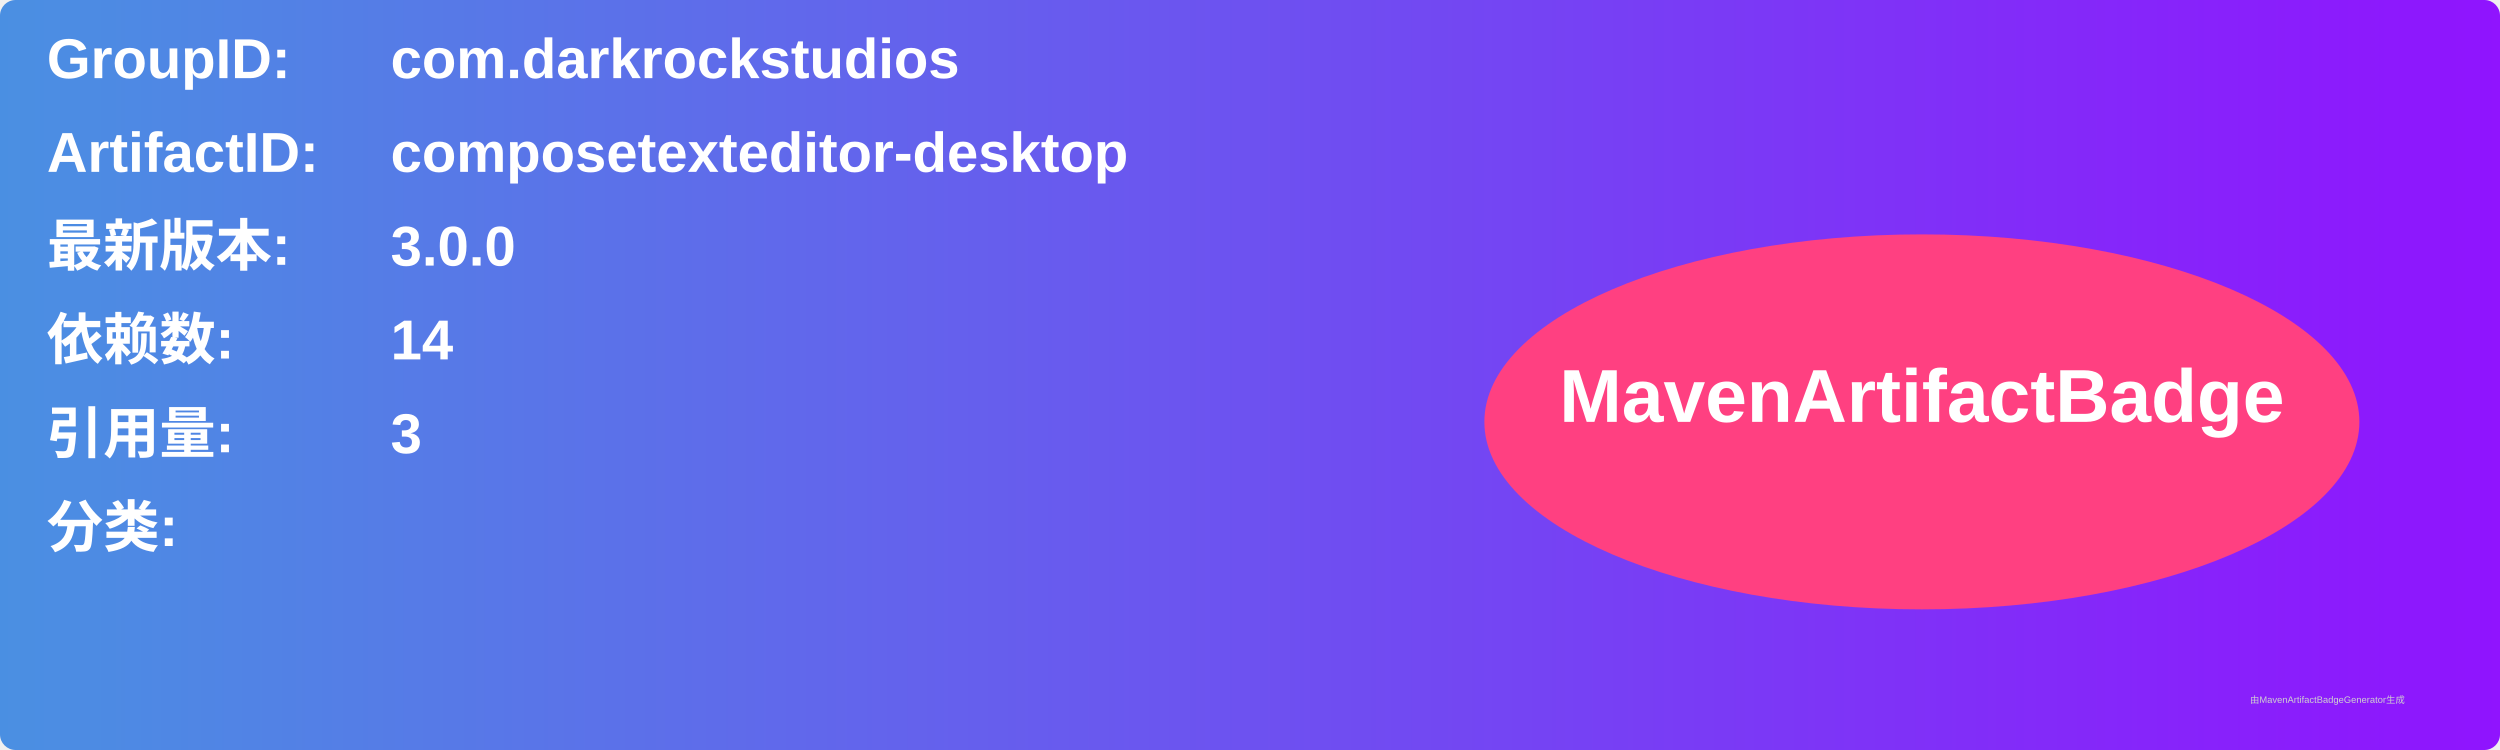
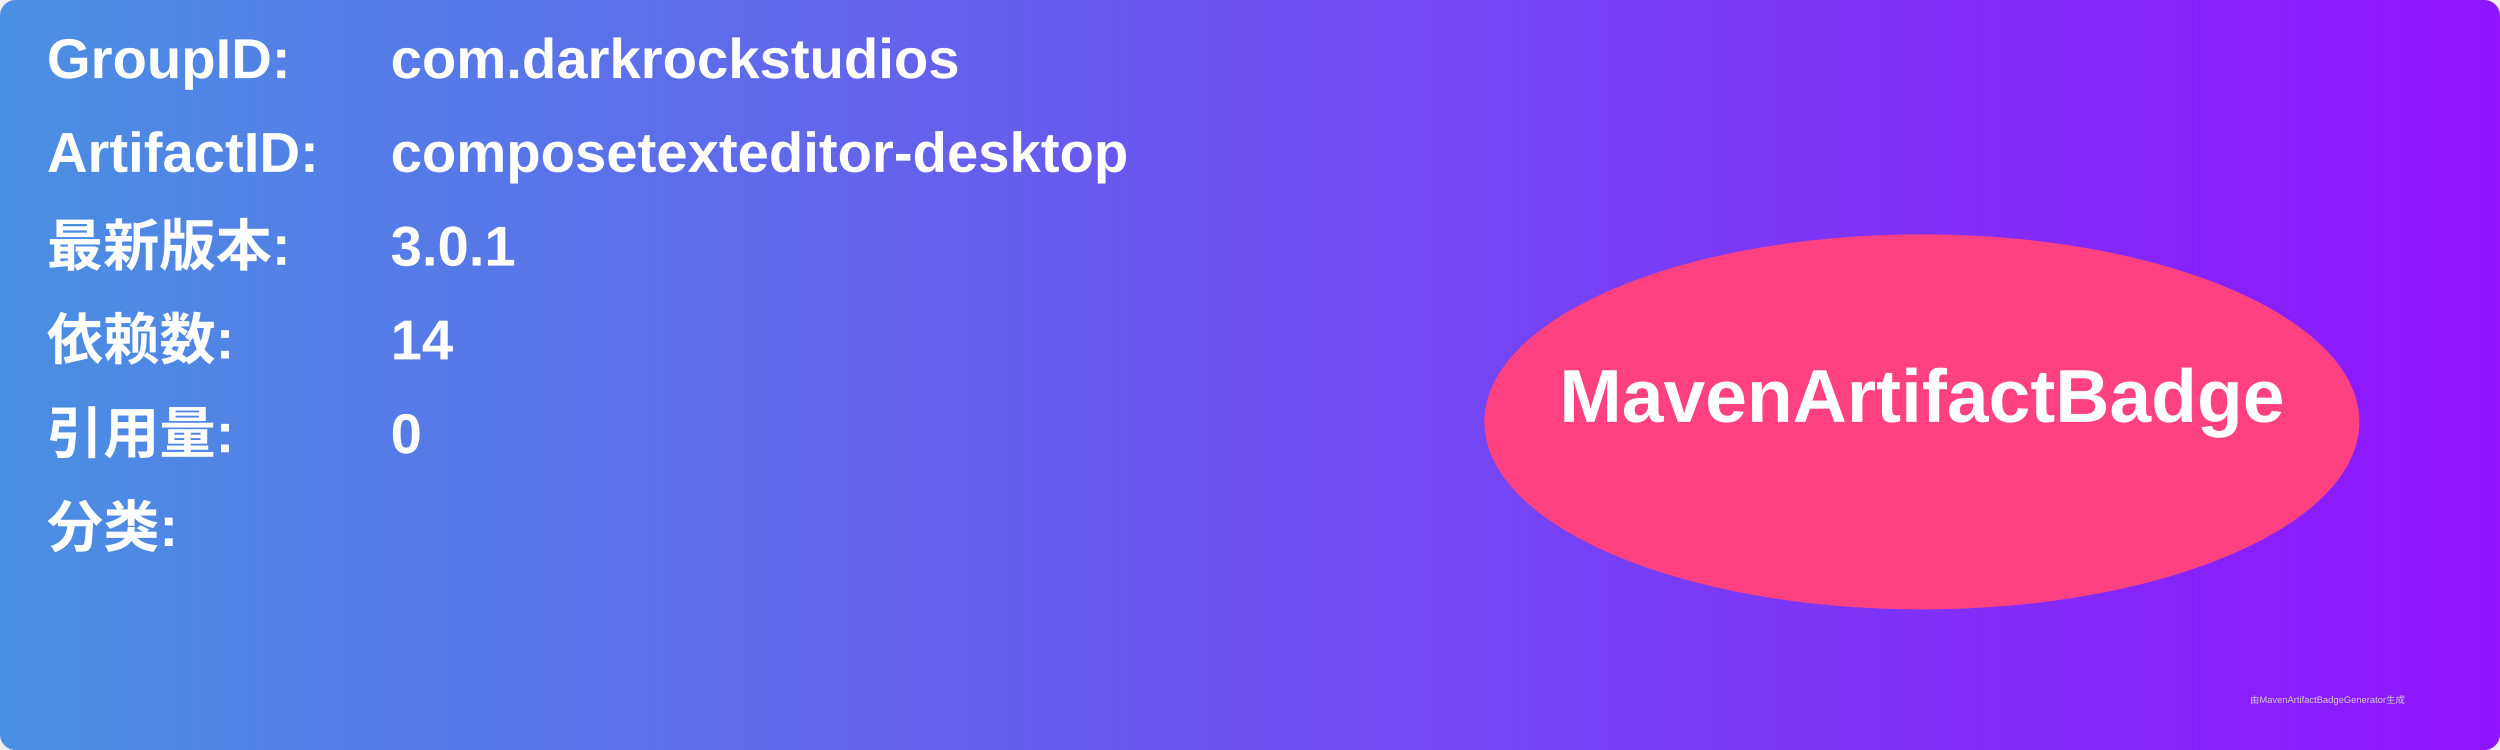
<svg xmlns="http://www.w3.org/2000/svg" width="800" height="240" viewBox="0 0 800 240">
  <linearGradient id="grad" x1="0%" y1="0%" x2="100%" y2="0%">
    <stop offset="0%" stop-color="#4a90e2" />
    <stop offset="100%" stop-color="#9013fe" />
  </linearGradient>
  <rect width="100%" height="100%" rx="5" ry="5" fill="url(#grad)" />
  <g transform="translate(15, 15)">
    <text x="0" y="10" font-family="Arial" font-size="18" fill="white" font-weight="bold" width="260">GroupID:</text>
    <text x="110" y="10" font-family="Arial" font-size="18" fill="white" font-weight="bold" width="460">com.darkrockstudios</text>
    <text x="0" y="40" font-family="Arial" font-size="18" fill="white" font-weight="bold" width="260">ArtifactID:</text>
    <text x="110" y="40" font-family="Arial" font-size="18" fill="white" font-weight="bold" width="460">composetexteditor-desktop</text>
    <text x="0" y="70" font-family="Arial" font-size="18" fill="white" font-weight="bold">最新版本:</text>
    <text x="110" y="70" font-family="Arial" font-size="18" fill="white" font-weight="bold">
-       <tspan font-weight="bold">3.0.0</tspan>
+       <tspan font-weight="bold">3.0.1</tspan>
    </text>
    <text x="0" y="100" font-family="Arial" font-size="18" fill="white" font-weight="bold">依赖数: </text>
    <text x="110" y="100" font-family="Arial" font-size="18" fill="white">
      <tspan font-weight="bold">14</tspan>
    </text>
    <text x="0" y="130" font-family="Arial" font-size="18" fill="white" font-weight="bold">引用量: </text>
    <text x="110" y="130" font-family="Arial" font-size="18" fill="white">
-       <tspan font-weight="bold">3</tspan>
+       <tspan font-weight="bold">0</tspan>
    </text>
    <text x="0" y="160" font-family="Arial" font-size="18" fill="white" font-weight="bold">分类:</text>
    <text x="10" y="190" font-family="Arial" font-size="10" fill="white">
      <tspan font-weight="bold" />
    </text>
    <ellipse cx="600" cy="120" rx="140" ry="60" fill="#ff4081" />
    <text x="600" y="120" text-anchor="middle" font-family="Arial" font-size="24" fill="white" font-weight="bold">MavenArtifactBadge</text>
  </g>
  <text x="720" y="225" font-family="Arial" font-size="3" fill="#d0d0d0">由MavenArtifactBadgeGenerator生成</text>
</svg>
